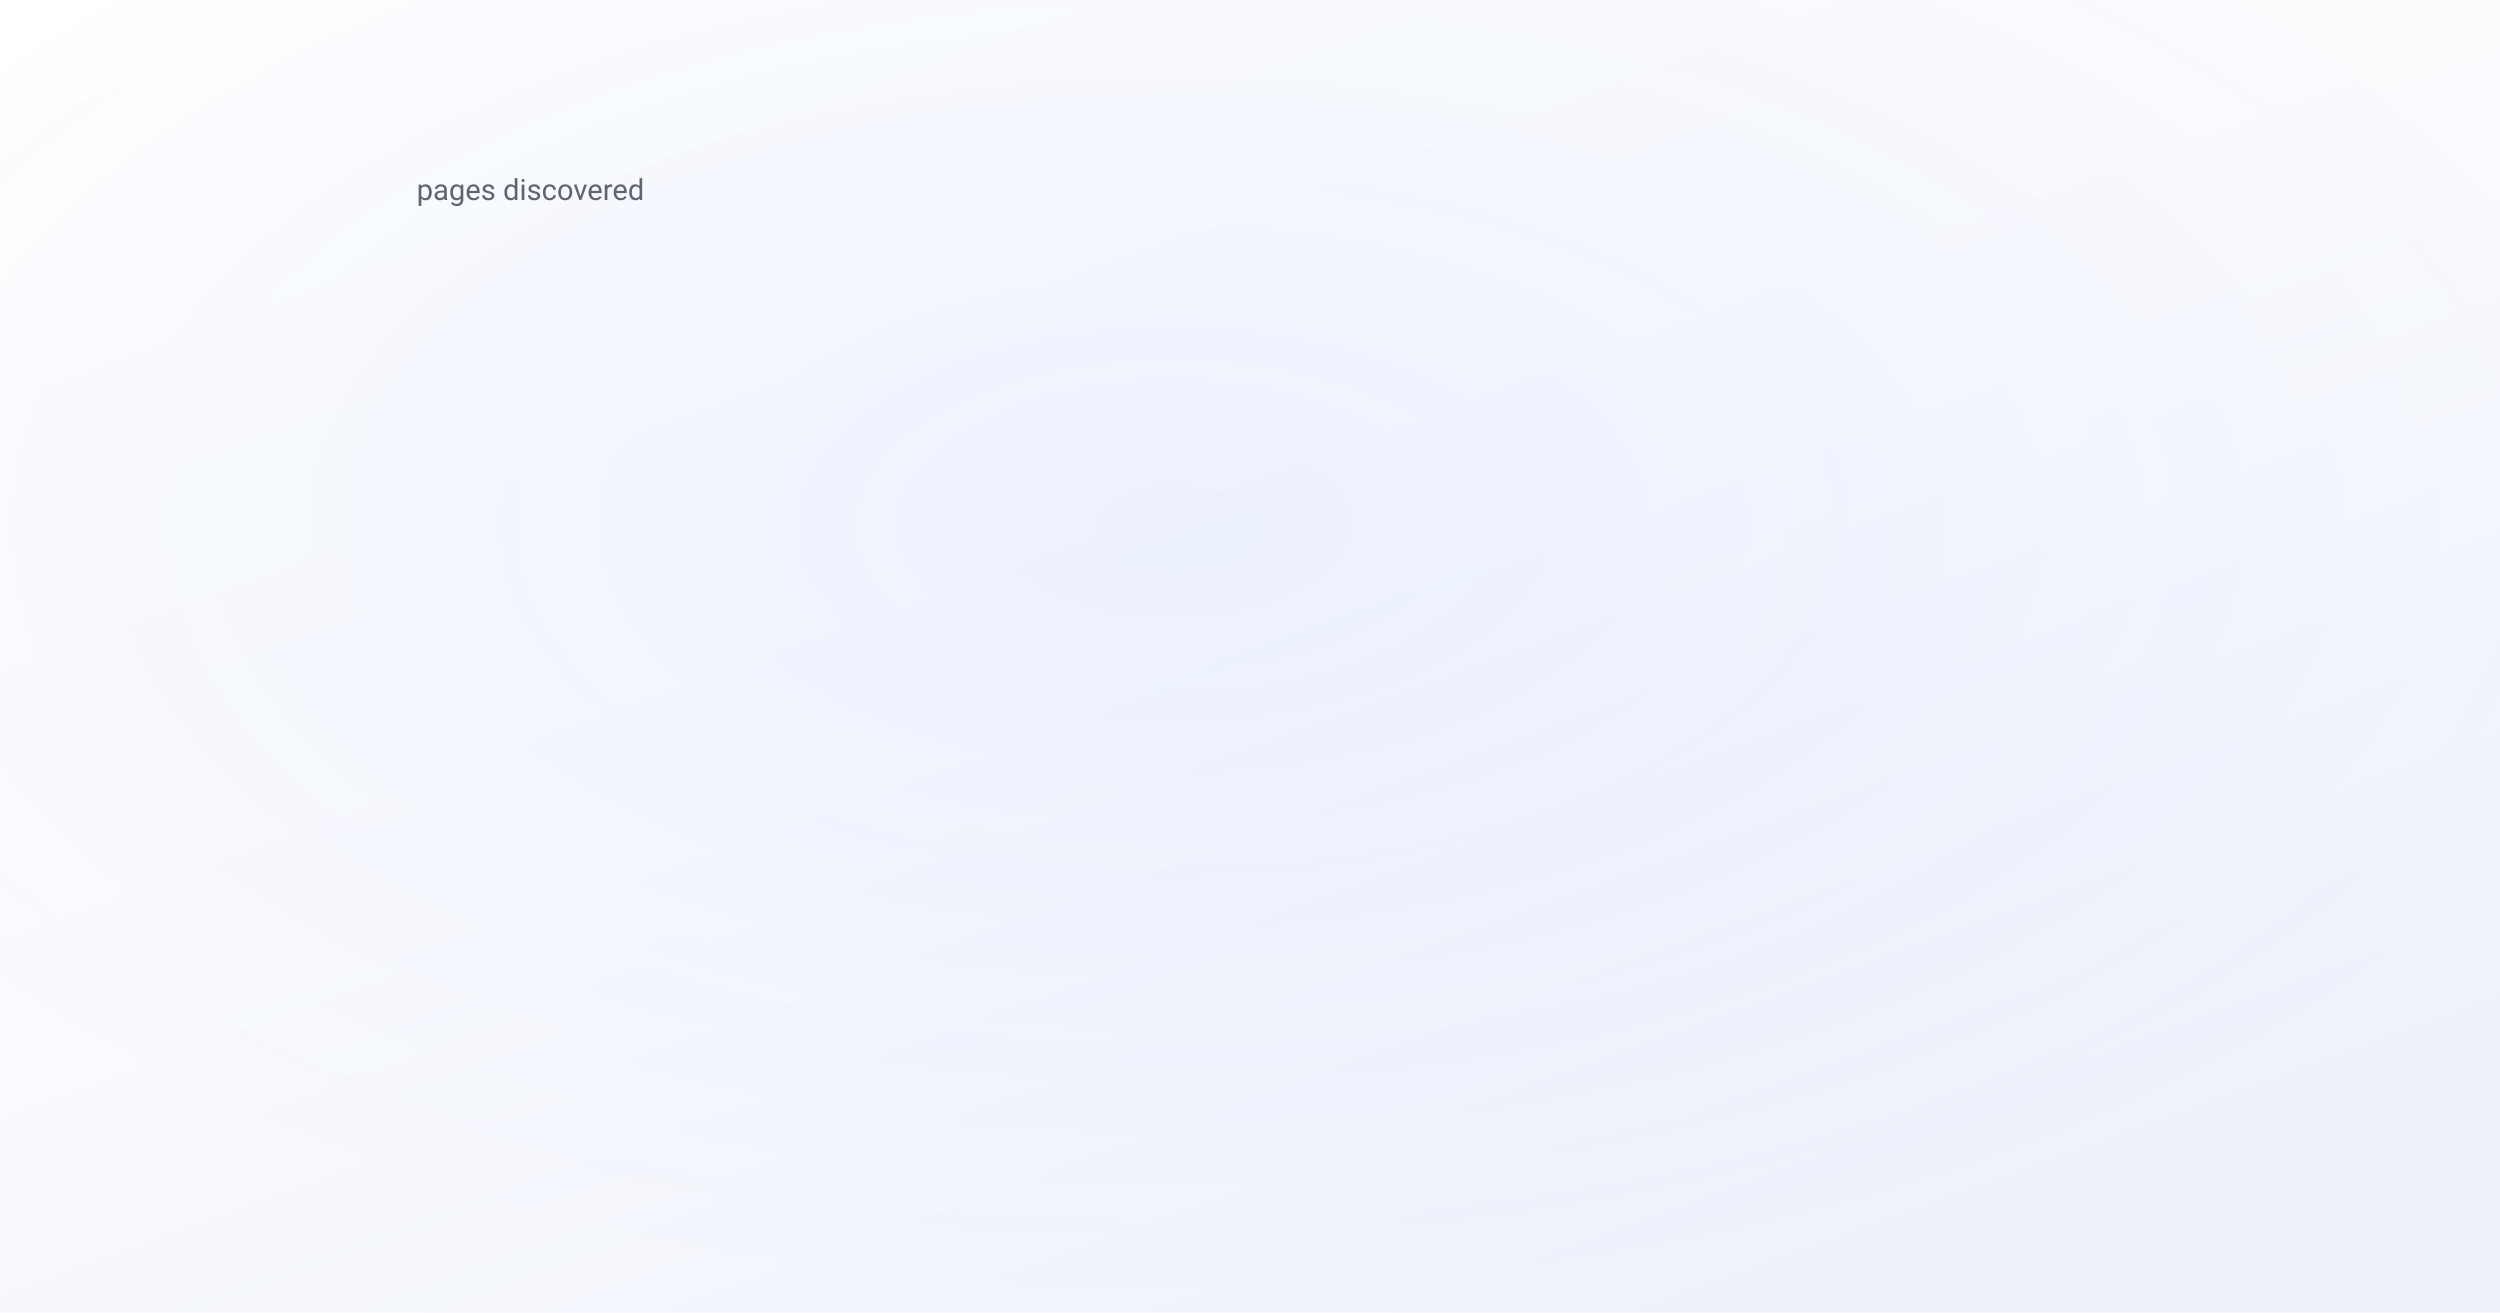
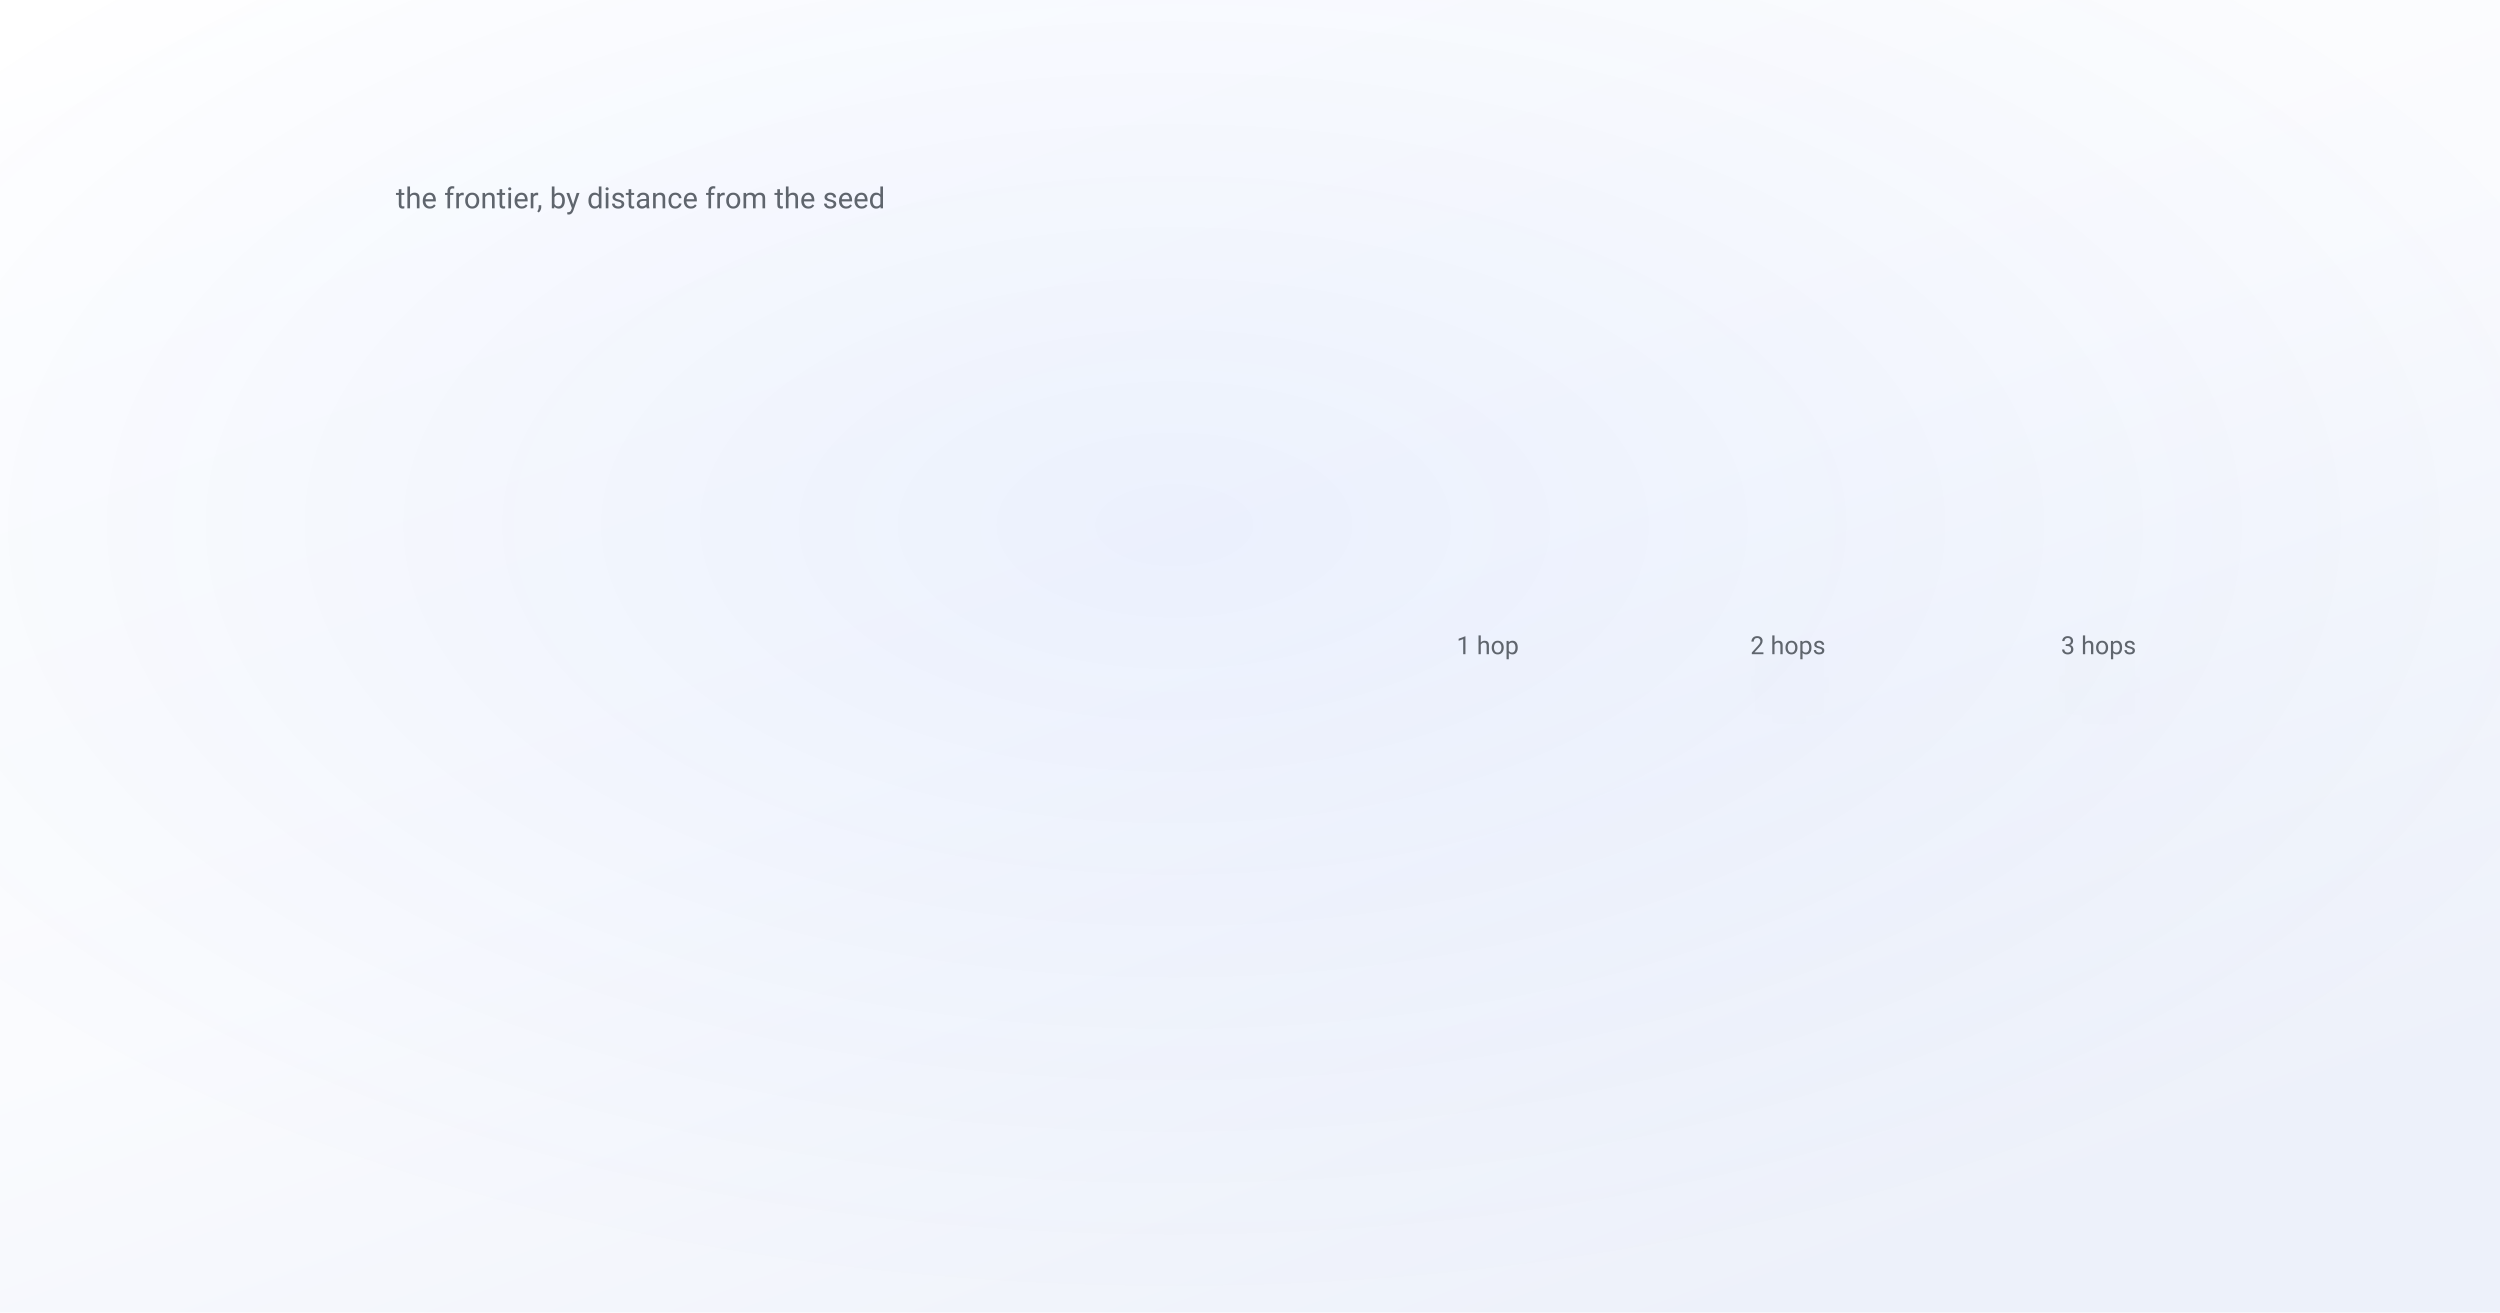
<svg xmlns="http://www.w3.org/2000/svg" viewBox="0 0 1200 630" font-family="-apple-system, BlinkMacSystemFont, 'Segoe UI', 'DM Sans', Roboto, sans-serif">
  <defs>
    <linearGradient id="bg" x1="0" y1="0" x2="0.7" y2="1">
      <stop offset="0" stop-color="#ffffff" />
      <stop offset="0.55" stop-color="#fafbfe" />
      <stop offset="1" stop-color="#edf1fa" />
    </linearGradient>
    <radialGradient id="glow" cx="0.47" cy="0.4" r="0.6">
      <stop offset="0" stop-color="#004aef" stop-opacity="0.06" />
      <stop offset="1" stop-color="#004aef" stop-opacity="0" />
    </radialGradient>
    <filter id="lift" x="-25%" y="-25%" width="150%" height="160%">
      <feDropShadow dx="0" dy="18" stdDeviation="24" flood-color="#0b1a3a" flood-opacity="0.11" />
    </filter>
  </defs>
  <style>
    /* 14s loop. Each class is a different kind of arrival, because the figures
       are about different kinds of event: text is typed, a result appears, a
-        panel expands and pushes what is under it away, a curve is drawn.
+        panel expands and pushes what is under it away, a curve is drawn. A fade
+        only says "this exists".
+ 
       `transform-box: fill-box` is what makes transform-origin mean the shape's
-        own box rather than the whole canvas.
+        own box rather than the whole canvas. Without it a scaleX on a text line
+        grows from the middle of the page.

-        Every animation rests on the finished figure, and reduced motion paints
-        that frame directly. The og:image renderer runs with reduced motion
-        forced, so the still it captures is always the completed drawing. */
+        Every class rests on the finished figure, and reduced motion paints that
+        frame directly. The og:image renderer forces reduced motion, so the still
+        it captures is always the completed drawing. Check this after any change
+        to the keyframes: a scaleY(0) that fails to reset removes the shape from
+        every social card, and nobody notices until someone shares the post. */
    .c, .type, .pop, .rise, .expandy { transform-box: fill-box; }

    .c { opacity: 0; animation: fade 14s ease-in-out infinite; }
    @keyframes fade { 0% { opacity: 0 } 20%, 88% { opacity: var(--o, 1) } 100% { opacity: 0 } }

-     /* a caret running left to right */
    .type { opacity: 0; transform-origin: left center;
             animation: type 14s cubic-bezier(0.25, 0.9, 0.3, 1) infinite; }
    @keyframes type { 0% { opacity: 0; transform: scaleX(0) }
                      6% { opacity: var(--o, 1); transform: scaleX(0) }
                      22%, 88% { opacity: var(--o, 1); transform: scaleX(1) }
                      100% { opacity: 0; transform: scaleX(1) } }

-     /* lands with a little overshoot, the way a result appears */
    .pop { opacity: 0; transform-origin: center;
            animation: pop 14s cubic-bezier(0.34, 1.56, 0.64, 1) infinite; }
    @keyframes pop { 0% { opacity: 0; transform: scale(0.6) }
                     18%, 88% { opacity: var(--o, 1); transform: scale(1) }
                     100% { opacity: 0; transform: scale(0.6) } }

    .rise { opacity: 0; animation: rise 14s cubic-bezier(0.2, 0.9, 0.3, 1) infinite; }
    @keyframes rise { 0% { opacity: 0; transform: translateY(22px) }
                      20%, 88% { opacity: var(--o, 1); transform: translateY(0) }
                      100% { opacity: 0; transform: translateY(22px) } }

-     /* a panel opening downward, which is what pushes the links off the frame */
    .expandy { opacity: 0; transform-origin: top center;
                animation: expandy 14s cubic-bezier(0.2, 0.9, 0.25, 1) infinite; }
    @keyframes expandy { 0% { opacity: 0; transform: scaleY(0) }
                         6% { opacity: var(--o, 1); transform: scaleY(0) }
                         24%, 88% { opacity: var(--o, 1); transform: scaleY(1) }
                         100% { opacity: 0; transform: scaleY(0) } }

    .draw { stroke-dasharray: var(--len, 2000); stroke-dashoffset: var(--len, 2000);
             animation: draw 14s ease-in-out infinite; }
    @keyframes draw { 0% { stroke-dashoffset: var(--len, 2000) }
                      26%, 88% { stroke-dashoffset: 0 }
                      100% { stroke-dashoffset: var(--len, 2000) } }

    .mark { opacity: 0; animation: mark 14s ease infinite; }
    @keyframes mark { 0%, 40% { opacity: 0 } 52%, 86% { opacity: 1 } 96%, 100% { opacity: 0 } }

    @media (prefers-reduced-motion: reduce) {
      .c, .type, .pop, .rise, .expandy { opacity: var(--o, 1); transform: none; animation: none }
      .draw { stroke-dashoffset: 0; animation: none }
      .mark { opacity: 1; animation: none }
    }
  </style>
  <rect width="1200" height="630" fill="url(#bg)" />
  <rect width="1200" height="630" fill="url(#glow)" />
+   <defs>
+     <linearGradient id="gblue" x1="0" y1="0" x2="0.55" y2="1">
+       <stop offset="0" stop-color="#3d76ff" />
+       <stop offset="1" stop-color="#004aef" />
+     </linearGradient>
+     <linearGradient id="ggreen" x1="0" y1="0" x2="0.5" y2="1">
+       <stop offset="0" stop-color="#6df7cd" />
+       <stop offset="1" stop-color="#07ef9c" />
+     </linearGradient>
+     <linearGradient id="gcard" x1="0.1" y1="0" x2="0.3" y2="1">
+       <stop offset="0" stop-color="#ffffff" stop-opacity="0.96" />
+       <stop offset="1" stop-color="#ffffff" stop-opacity="0.74" />
+     </linearGradient>
+     <linearGradient id="gchip" x1="0" y1="0" x2="0" y2="1">
+       <stop offset="0" stop-color="#f4f7ff" />
+       <stop offset="1" stop-color="#e6ecfa" />
+     </linearGradient>
+   </defs>
  <g filter="url(#lift)">
-     <circle class="pop" cx="516.0" cy="318.0" r="9.5" fill="#004aef" style="--o:0.90;animation-delay:0.00s" />
-     <circle class="pop" cx="569.5" cy="346.0" r="8.2" fill="#004aef" style="--o:0.75;animation-delay:0.50s" />
-     <line class="c" x1="513.6" y1="316.7" x2="569.5" y2="346.0" stroke="#004aef" stroke-width="1" style="--o:0.2;animation-delay:0.50s" />
-     <circle class="pop" cx="503.8" cy="360.6" r="8.2" fill="#004aef" style="--o:0.75;animation-delay:0.52s" />
-     <line class="c" x1="516.6" y1="316.0" x2="503.8" y2="360.6" stroke="#004aef" stroke-width="1" style="--o:0.2;animation-delay:0.50s" />
-     <circle class="pop" cx="450.0" cy="332.8" r="8.2" fill="#004aef" style="--o:0.75;animation-delay:0.54s" />
-     <line class="c" x1="519.0" y1="317.3" x2="450.0" y2="332.8" stroke="#004aef" stroke-width="1" style="--o:0.2;animation-delay:0.50s" />
-     <circle class="pop" cx="461.8" cy="289.7" r="8.2" fill="#004aef" style="--o:0.75;animation-delay:0.56s" />
-     <line class="c" x1="518.4" y1="319.3" x2="461.8" y2="289.7" stroke="#004aef" stroke-width="1" style="--o:0.2;animation-delay:0.50s" />
-     <circle class="pop" cx="528.5" cy="274.5" r="8.2" fill="#004aef" style="--o:0.75;animation-delay:0.58s" />
-     <line class="c" x1="515.4" y1="320.0" x2="528.5" y2="274.5" stroke="#004aef" stroke-width="1" style="--o:0.2;animation-delay:0.50s" />
-     <circle class="pop" cx="582.4" cy="303.1" r="8.2" fill="#004aef" style="--o:0.75;animation-delay:0.60s" />
-     <line class="c" x1="513.0" y1="318.7" x2="582.4" y2="303.1" stroke="#004aef" stroke-width="1" style="--o:0.2;animation-delay:0.50s" />
-     <circle class="pop" cx="540.5" cy="406.3" r="6.8" fill="#004aef" style="--o:0.60;animation-delay:1.00s" />
-     <line class="c" x1="528.4" y1="362.6" x2="540.5" y2="406.3" stroke="#004aef" stroke-width="1" style="--o:0.2;animation-delay:1.00s" />
-     <circle class="pop" cx="471.6" cy="403.3" r="6.8" fill="#004aef" style="--o:0.60;animation-delay:1.02s" />
-     <line class="c" x1="493.6" y1="361.1" x2="471.6" y2="403.3" stroke="#004aef" stroke-width="1" style="--o:0.2;animation-delay:1.00s" />
-     <circle class="pop" cx="412.3" cy="381.1" r="6.8" fill="#004aef" style="--o:0.60;animation-delay:1.04s" />
-     <line class="c" x1="463.8" y1="349.8" x2="412.3" y2="381.1" stroke="#004aef" stroke-width="1" style="--o:0.2;animation-delay:1.00s" />
-     <circle class="pop" cx="375.8" cy="344.1" r="6.8" fill="#004aef" style="--o:0.60;animation-delay:1.06s" />
-     <line class="c" x1="445.7" y1="331.1" x2="375.8" y2="344.1" stroke="#004aef" stroke-width="1" style="--o:0.2;animation-delay:1.00s" />
-     <circle class="pop" cx="370.9" cy="300.5" r="6.8" fill="#004aef" style="--o:0.60;animation-delay:1.08s" />
-     <line class="c" x1="443.6" y1="309.3" x2="370.9" y2="300.5" stroke="#004aef" stroke-width="1" style="--o:0.2;animation-delay:1.00s" />
-     <circle class="pop" cx="399.6" cy="260.1" r="6.8" fill="#004aef" style="--o:0.60;animation-delay:1.10s" />
-     <line class="c" x1="458.2" y1="289.3" x2="399.6" y2="260.1" stroke="#004aef" stroke-width="1" style="--o:0.2;animation-delay:1.00s" />
-     <circle class="pop" cx="455.9" cy="232.6" r="6.8" fill="#004aef" style="--o:0.60;animation-delay:1.12s" />
-     <line class="c" x1="486.2" y1="275.7" x2="455.9" y2="232.6" stroke="#004aef" stroke-width="1" style="--o:0.2;animation-delay:1.00s" />
-     <circle class="pop" cx="526.6" cy="224.9" r="6.8" fill="#004aef" style="--o:0.60;animation-delay:1.14s" />
-     <line class="c" x1="521.3" y1="271.9" x2="526.6" y2="224.9" stroke="#004aef" stroke-width="1" style="--o:0.2;animation-delay:1.00s" />
-     <circle class="pop" cx="594.8" cy="238.9" r="6.8" fill="#004aef" style="--o:0.60;animation-delay:1.16s" />
-     <line class="c" x1="555.1" y1="278.8" x2="594.8" y2="238.9" stroke="#004aef" stroke-width="1" style="--o:0.2;animation-delay:1.00s" />
-     <circle class="pop" cx="644.1" cy="271.0" r="6.8" fill="#004aef" style="--o:0.60;animation-delay:1.18s" />
-     <line class="c" x1="579.7" y1="294.6" x2="644.1" y2="271.0" stroke="#004aef" stroke-width="1" style="--o:0.2;animation-delay:1.00s" />
-     <circle class="pop" cx="663.2" cy="313.4" r="6.8" fill="#004aef" style="--o:0.60;animation-delay:1.20s" />
-     <line class="c" x1="589.5" y1="315.7" x2="663.2" y2="313.4" stroke="#004aef" stroke-width="1" style="--o:0.2;animation-delay:1.00s" />
-     <circle class="pop" cx="648.4" cy="356.1" r="6.8" fill="#004aef" style="--o:0.60;animation-delay:1.22s" />
-     <line class="c" x1="582.5" y1="337.1" x2="648.4" y2="356.1" stroke="#004aef" stroke-width="1" style="--o:0.2;animation-delay:1.00s" />
-     <circle class="pop" cx="604.1" cy="389.4" r="6.8" fill="#004aef" style="--o:0.60;animation-delay:1.24s" />
-     <line class="c" x1="560.4" y1="354.0" x2="604.1" y2="389.4" stroke="#004aef" stroke-width="1" style="--o:0.2;animation-delay:1.00s" />
-     <circle class="pop" cx="405.9" cy="434.9" r="5.4" fill="#004aef" style="--o:0.45;animation-delay:1.50s" />
-     <line class="c" x1="441.4" y1="397.2" x2="405.9" y2="434.9" stroke="#004aef" stroke-width="1" style="--o:0.2;animation-delay:1.50s" />
-     <circle class="pop" cx="356.4" cy="411.4" r="5.4" fill="#004aef" style="--o:0.45;animation-delay:1.52s" />
-     <line class="c" x1="408.1" y1="381.2" x2="356.4" y2="411.4" stroke="#004aef" stroke-width="1" style="--o:0.2;animation-delay:1.50s" />
-     <circle class="pop" cx="319.1" cy="380.2" r="5.4" fill="#004aef" style="--o:0.45;animation-delay:1.54s" />
-     <line class="c" x1="383.2" y1="359.9" x2="319.1" y2="380.2" stroke="#004aef" stroke-width="1" style="--o:0.2;animation-delay:1.50s" />
-     <circle class="pop" cx="297.1" cy="343.4" r="5.4" fill="#004aef" style="--o:0.45;animation-delay:1.56s" />
-     <line class="c" x1="368.7" y1="335.1" x2="297.1" y2="343.4" stroke="#004aef" stroke-width="1" style="--o:0.2;animation-delay:1.50s" />
-     <circle class="pop" cx="292.4" cy="304.0" r="5.4" fill="#004aef" style="--o:0.45;animation-delay:1.58s" />
-     <line class="c" x1="366.0" y1="308.6" x2="292.4" y2="304.0" stroke="#004aef" stroke-width="1" style="--o:0.2;animation-delay:1.50s" />
-     <circle class="pop" cx="306.0" cy="265.0" r="5.4" fill="#004aef" style="--o:0.45;animation-delay:1.60s" />
-     <line class="c" x1="375.6" y1="282.5" x2="306.0" y2="265.0" stroke="#004aef" stroke-width="1" style="--o:0.2;animation-delay:1.50s" />
-     <circle class="pop" cx="337.2" cy="229.7" r="5.4" fill="#004aef" style="--o:0.45;animation-delay:1.62s" />
-     <line class="c" x1="396.7" y1="259.1" x2="337.2" y2="229.7" stroke="#004aef" stroke-width="1" style="--o:0.2;animation-delay:1.50s" />
-     <circle class="pop" cx="383.7" cy="201.3" r="5.4" fill="#004aef" style="--o:0.45;animation-delay:1.64s" />
-     <line class="c" x1="427.9" y1="240.3" x2="383.7" y2="201.3" stroke="#004aef" stroke-width="1" style="--o:0.2;animation-delay:1.50s" />
-     <circle class="pop" cx="441.7" cy="182.3" r="5.4" fill="#004aef" style="--o:0.45;animation-delay:1.66s" />
-     <line class="c" x1="466.6" y1="227.8" x2="441.7" y2="182.3" stroke="#004aef" stroke-width="1" style="--o:0.2;animation-delay:1.50s" />
-     <circle class="pop" cx="506.3" cy="174.5" r="5.4" fill="#004aef" style="--o:0.45;animation-delay:1.68s" />
-     <line class="c" x1="509.6" y1="222.7" x2="506.3" y2="174.5" stroke="#004aef" stroke-width="1" style="--o:0.2;animation-delay:1.50s" />
-     <circle class="pop" cx="571.7" cy="178.8" r="5.4" fill="#004aef" style="--o:0.45;animation-delay:1.70s" />
-     <line class="c" x1="553.0" y1="225.5" x2="571.7" y2="178.8" stroke="#004aef" stroke-width="1" style="--o:0.2;animation-delay:1.50s" />
-     <circle class="pop" cx="632.2" cy="194.6" r="5.4" fill="#004aef" style="--o:0.45;animation-delay:1.72s" />
-     <line class="c" x1="593.3" y1="235.9" x2="632.2" y2="194.6" stroke="#004aef" stroke-width="1" style="--o:0.2;animation-delay:1.50s" />
-     <circle class="pop" cx="682.6" cy="220.5" r="5.4" fill="#004aef" style="--o:0.45;animation-delay:1.74s" />
-     <line class="c" x1="627.0" y1="253.0" x2="682.6" y2="220.5" stroke="#004aef" stroke-width="1" style="--o:0.2;animation-delay:1.50s" />
-     <circle class="pop" cx="718.5" cy="254.0" r="5.4" fill="#004aef" style="--o:0.45;animation-delay:1.76s" />
-     <line class="c" x1="651.4" y1="275.3" x2="718.5" y2="254.0" stroke="#004aef" stroke-width="1" style="--o:0.2;animation-delay:1.50s" />
-     <circle class="pop" cx="737.5" cy="292.3" r="5.4" fill="#004aef" style="--o:0.45;animation-delay:1.78s" />
-     <line class="c" x1="664.4" y1="300.8" x2="737.5" y2="292.3" stroke="#004aef" stroke-width="1" style="--o:0.2;animation-delay:1.50s" />
-     <circle class="pop" cx="738.2" cy="332.0" r="5.4" fill="#004aef" style="--o:0.45;animation-delay:1.80s" />
-     <line class="c" x1="665.3" y1="327.4" x2="738.2" y2="332.0" stroke="#004aef" stroke-width="1" style="--o:0.2;animation-delay:1.50s" />
-     <circle class="pop" cx="721.1" cy="369.8" r="5.4" fill="#004aef" style="--o:0.45;animation-delay:1.82s" />
-     <line class="c" x1="654.2" y1="352.9" x2="721.1" y2="369.8" stroke="#004aef" stroke-width="1" style="--o:0.2;animation-delay:1.50s" />
-     <circle class="pop" cx="687.9" cy="402.9" r="5.4" fill="#004aef" style="--o:0.45;animation-delay:1.84s" />
-     <line class="c" x1="632.2" y1="375.4" x2="687.9" y2="402.9" stroke="#004aef" stroke-width="1" style="--o:0.2;animation-delay:1.50s" />
-     <circle class="pop" cx="641.7" cy="428.9" r="5.4" fill="#004aef" style="--o:0.45;animation-delay:1.86s" />
-     <line class="c" x1="601.1" y1="393.1" x2="641.7" y2="428.9" stroke="#004aef" stroke-width="1" style="--o:0.2;animation-delay:1.50s" />
-     <circle class="pop" cx="586.0" cy="445.9" r="5.4" fill="#004aef" style="--o:0.45;animation-delay:1.88s" />
-     <line class="c" x1="563.5" y1="404.7" x2="586.0" y2="445.9" stroke="#004aef" stroke-width="1" style="--o:0.2;animation-delay:1.50s" />
-     <circle class="pop" cx="525.1" cy="452.8" r="5.4" fill="#004aef" style="--o:0.45;animation-delay:1.90s" />
-     <line class="c" x1="522.2" y1="409.4" x2="525.1" y2="452.8" stroke="#004aef" stroke-width="1" style="--o:0.2;animation-delay:1.50s" />
-     <circle class="pop" cx="463.6" cy="449.0" r="5.4" fill="#004aef" style="--o:0.45;animation-delay:1.92s" />
-     <line class="c" x1="480.4" y1="406.8" x2="463.6" y2="449.0" stroke="#004aef" stroke-width="1" style="--o:0.2;animation-delay:1.50s" />
-     <circle class="pop" cx="236.5" cy="379.7" r="4.1" fill="#004aef" style="--o:0.30;animation-delay:2.00s" />
-     <line class="c" x1="304.2" y1="364.8" x2="236.5" y2="379.7" stroke="#004aef" stroke-width="1" style="--o:0.2;animation-delay:2.00s" />
-     <circle class="pop" cx="219.5" cy="342.5" r="4.1" fill="#004aef" style="--o:0.30;animation-delay:2.02s" />
-     <line class="c" x1="291.7" y1="336.5" x2="219.5" y2="342.5" stroke="#004aef" stroke-width="1" style="--o:0.2;animation-delay:2.00s" />
-     <circle class="pop" cx="215.1" cy="303.5" r="4.1" fill="#004aef" style="--o:0.30;animation-delay:2.04s" />
-     <line class="c" x1="288.9" y1="307.1" x2="215.1" y2="303.5" stroke="#004aef" stroke-width="1" style="--o:0.2;animation-delay:2.00s" />
-     <circle class="pop" cx="224.0" cy="264.5" r="4.1" fill="#004aef" style="--o:0.30;animation-delay:2.06s" />
-     <line class="c" x1="296.1" y1="277.7" x2="224.0" y2="264.5" stroke="#004aef" stroke-width="1" style="--o:0.2;animation-delay:2.00s" />
-     <circle class="pop" cx="246.1" cy="227.3" r="4.1" fill="#004aef" style="--o:0.30;animation-delay:2.08s" />
-     <line class="c" x1="313.1" y1="249.8" x2="246.1" y2="227.3" stroke="#004aef" stroke-width="1" style="--o:0.2;animation-delay:2.00s" />
-     <circle class="pop" cx="280.6" cy="193.5" r="4.1" fill="#004aef" style="--o:0.30;animation-delay:2.10s" />
-     <line class="c" x1="339.4" y1="224.6" x2="280.6" y2="193.5" stroke="#004aef" stroke-width="1" style="--o:0.2;animation-delay:2.00s" />
-     <circle class="pop" cx="326.3" cy="164.8" r="4.1" fill="#004aef" style="--o:0.30;animation-delay:2.12s" />
-     <line class="c" x1="373.9" y1="203.3" x2="326.3" y2="164.8" stroke="#004aef" stroke-width="1" style="--o:0.2;animation-delay:2.00s" />
-     <circle class="pop" cx="381.0" cy="142.9" r="4.1" fill="#004aef" style="--o:0.30;animation-delay:2.14s" />
-     <line class="c" x1="415.0" y1="187.0" x2="381.0" y2="142.9" stroke="#004aef" stroke-width="1" style="--o:0.2;animation-delay:2.00s" />
-     <circle class="pop" cx="442.4" cy="128.7" r="4.1" fill="#004aef" style="--o:0.30;animation-delay:2.16s" />
-     <line class="c" x1="461.0" y1="176.5" x2="442.4" y2="128.7" stroke="#004aef" stroke-width="1" style="--o:0.2;animation-delay:2.00s" />
-     <circle class="pop" cx="507.4" cy="123.1" r="4.1" fill="#004aef" style="--o:0.30;animation-delay:2.18s" />
-     <line class="c" x1="509.6" y1="172.3" x2="507.4" y2="123.1" stroke="#004aef" stroke-width="1" style="--o:0.2;animation-delay:2.00s" />
-     <circle class="pop" cx="572.8" cy="126.4" r="4.1" fill="#004aef" style="--o:0.30;animation-delay:2.20s" />
-     <line class="c" x1="558.4" y1="174.8" x2="572.8" y2="126.4" stroke="#004aef" stroke-width="1" style="--o:0.2;animation-delay:2.00s" />
-     <circle class="pop" cx="635.4" cy="138.4" r="4.1" fill="#004aef" style="--o:0.30;animation-delay:2.22s" />
-     <line class="c" x1="605.3" y1="183.6" x2="635.4" y2="138.4" stroke="#004aef" stroke-width="1" style="--o:0.2;animation-delay:2.00s" />
-     <circle class="pop" cx="692.2" cy="158.4" r="4.1" fill="#004aef" style="--o:0.30;animation-delay:2.24s" />
-     <line class="c" x1="647.9" y1="198.5" x2="692.2" y2="158.4" stroke="#004aef" stroke-width="1" style="--o:0.2;animation-delay:2.00s" />
-     <circle class="pop" cx="740.4" cy="185.4" r="4.1" fill="#004aef" style="--o:0.30;animation-delay:2.26s" />
-     <line class="c" x1="684.3" y1="218.6" x2="740.4" y2="185.4" stroke="#004aef" stroke-width="1" style="--o:0.2;animation-delay:2.00s" />
-     <circle class="pop" cx="778.0" cy="218.0" r="4.1" fill="#004aef" style="--o:0.30;animation-delay:2.28s" />
-     <line class="c" x1="712.8" y1="242.9" x2="778.0" y2="218.0" stroke="#004aef" stroke-width="1" style="--o:0.2;animation-delay:2.00s" />
-     <circle class="pop" cx="803.5" cy="254.5" r="4.1" fill="#004aef" style="--o:0.30;animation-delay:2.30s" />
-     <line class="c" x1="732.4" y1="270.2" x2="803.5" y2="254.5" stroke="#004aef" stroke-width="1" style="--o:0.2;animation-delay:2.00s" />
-     <circle class="pop" cx="815.8" cy="293.2" r="4.1" fill="#004aef" style="--o:0.30;animation-delay:2.32s" />
-     <line class="c" x1="742.2" y1="299.3" x2="815.8" y2="293.2" stroke="#004aef" stroke-width="1" style="--o:0.2;animation-delay:2.00s" />
-     <circle class="pop" cx="814.9" cy="332.4" r="4.1" fill="#004aef" style="--o:0.30;animation-delay:2.34s" />
-     <line class="c" x1="742.0" y1="328.9" x2="814.9" y2="332.4" stroke="#004aef" stroke-width="1" style="--o:0.2;animation-delay:2.00s" />
-     <circle class="pop" cx="801.1" cy="370.2" r="4.1" fill="#004aef" style="--o:0.30;animation-delay:2.36s" />
-     <line class="c" x1="732.0" y1="357.5" x2="801.1" y2="370.2" stroke="#004aef" stroke-width="1" style="--o:0.2;animation-delay:2.00s" />
-     <circle class="pop" cx="775.3" cy="405.2" r="4.1" fill="#004aef" style="--o:0.30;animation-delay:2.38s" />
-     <line class="c" x1="712.8" y1="384.2" x2="775.3" y2="405.2" stroke="#004aef" stroke-width="1" style="--o:0.2;animation-delay:2.00s" />
-     <circle class="pop" cx="738.9" cy="435.9" r="4.1" fill="#004aef" style="--o:0.30;animation-delay:2.40s" />
-     <line class="c" x1="685.5" y1="407.7" x2="738.9" y2="435.9" stroke="#004aef" stroke-width="1" style="--o:0.2;animation-delay:2.00s" />
-     <circle class="pop" cx="693.5" cy="461.3" r="4.1" fill="#004aef" style="--o:0.30;animation-delay:2.42s" />
-     <line class="c" x1="651.1" y1="427.1" x2="693.5" y2="461.3" stroke="#004aef" stroke-width="1" style="--o:0.2;animation-delay:2.00s" />
-     <circle class="pop" cx="641.1" cy="480.3" r="4.1" fill="#004aef" style="--o:0.30;animation-delay:2.44s" />
-     <line class="c" x1="611.3" y1="441.7" x2="641.1" y2="480.3" stroke="#004aef" stroke-width="1" style="--o:0.2;animation-delay:2.00s" />
-     <circle class="pop" cx="583.8" cy="492.5" r="4.1" fill="#004aef" style="--o:0.30;animation-delay:2.46s" />
-     <line class="c" x1="567.7" y1="451.0" x2="583.8" y2="492.5" stroke="#004aef" stroke-width="1" style="--o:0.2;animation-delay:2.00s" />
-     <circle class="pop" cx="523.9" cy="497.2" r="4.1" fill="#004aef" style="--o:0.30;animation-delay:2.48s" />
-     <line class="c" x1="522.0" y1="454.7" x2="523.9" y2="497.2" stroke="#004aef" stroke-width="1" style="--o:0.2;animation-delay:2.00s" />
-     <circle class="pop" cx="463.7" cy="494.4" r="4.1" fill="#004aef" style="--o:0.30;animation-delay:2.50s" />
-     <line class="c" x1="476.1" y1="452.6" x2="463.7" y2="494.4" stroke="#004aef" stroke-width="1" style="--o:0.2;animation-delay:2.00s" />
-     <circle class="pop" cx="405.5" cy="484.2" r="4.1" fill="#004aef" style="--o:0.30;animation-delay:2.52s" />
-     <line class="c" x1="431.8" y1="444.7" x2="405.5" y2="484.2" stroke="#004aef" stroke-width="1" style="--o:0.2;animation-delay:2.00s" />
-     <circle class="pop" cx="351.6" cy="466.9" r="4.1" fill="#004aef" style="--o:0.30;animation-delay:2.54s" />
-     <line class="c" x1="390.8" y1="431.4" x2="351.6" y2="466.9" stroke="#004aef" stroke-width="1" style="--o:0.2;animation-delay:2.00s" />
-     <circle class="pop" cx="304.2" cy="443.1" r="4.1" fill="#004aef" style="--o:0.30;animation-delay:2.56s" />
-     <line class="c" x1="354.9" y1="413.2" x2="304.2" y2="443.1" stroke="#004aef" stroke-width="1" style="--o:0.2;animation-delay:2.00s" />
-     <circle class="pop" cx="265.2" cy="413.7" r="4.1" fill="#004aef" style="--o:0.30;animation-delay:2.58s" />
-     <line class="c" x1="325.6" y1="390.7" x2="265.2" y2="413.7" stroke="#004aef" stroke-width="1" style="--o:0.2;animation-delay:2.00s" />
+     <path class="c" d="M714.1 330.0 L713.6 333.9 L712.5 337.9 L710.7 341.8 L708.3 345.6 L705.3 349.3 L701.6 353.0 L697.4 356.6 L692.5 360.0 L687.1 363.3 L681.2 366.5 L674.8 369.5 L667.9 372.3 L660.6 374.9 L652.8 377.4 L644.6 379.7 L636.1 381.7 L627.3 383.5 L618.2 385.1 L608.9 386.5 L599.4 387.6 L589.7 388.5 L579.8 389.1 L569.9 389.5 L560.0 389.6 L550.1 389.5 L540.2 389.1 L530.3 388.5 L520.6 387.6 L511.1 386.5 L501.8 385.1 L492.7 383.5 L483.9 381.7 L475.4 379.7 L467.2 377.4 L459.4 374.9 L452.1 372.3 L445.2 369.5 L438.8 366.5 L432.9 363.3 L427.5 360.0 L422.6 356.6 L418.4 353.0 L414.7 349.3 L411.7 345.6 L409.3 341.8 L407.5 337.9 L406.4 333.9 L405.9 330.0 L406.1 326.0 L407.0 322.1 L408.5 318.2 L410.7 314.3 L413.5 310.5 L416.9 306.8 L421.0 303.1 L425.7 299.6 L430.9 296.2 L436.7 292.9 L443.1 289.8 L450.0 286.9 L457.4 284.1 L465.2 281.6 L473.4 279.2 L482.0 277.1 L491.0 275.2 L500.3 273.5 L509.8 272.1 L519.6 270.9 L529.5 270.0 L539.6 269.3 L549.8 268.9 L560.0 268.8 L570.2 268.9 L580.4 269.3 L590.5 270.0 L600.4 270.9 L610.2 272.1 L619.7 273.5 L629.0 275.2 L638.0 277.1 L646.6 279.2 L654.8 281.6 L662.6 284.1 L670.0 286.9 L676.9 289.8 L683.3 292.9 L689.1 296.2 L694.3 299.6 L699.0 303.1 L703.1 306.8 L706.5 310.5 L709.3 314.3 L711.5 318.2 L713.0 322.1 L713.9 326.0 L714.1 330.0" fill="none" stroke="#dfe4ec" stroke-width="1.2" style="--o:0.9;animation-delay:0.15s" />
+     <path class="pop" d="M705.1 325.0 Q705.3 321.0 709.3 321.0 L719.5 321.0 Q723.5 321.0 723.4 325.0 L723.0 334.9 Q722.8 338.9 718.8 338.9 L708.7 338.9 Q704.7 338.9 704.8 334.9 Z" fill="url(#gblue)" style="--o:0.55;animation-delay:0.30s" />
+     <path class="pop" d="M627.2 376.9 Q627.3 372.9 631.3 372.9 L641.3 372.9 Q645.3 372.9 645.2 376.9 L645.0 386.4 Q645.0 390.4 641.0 390.4 L631.0 390.4 Q627.0 390.4 627.1 386.4 Z" fill="url(#gblue)" style="--o:0.55;animation-delay:0.31s" />
+     <path class="pop" d="M474.8 376.9 Q474.7 372.9 478.7 372.9 L488.7 372.9 Q492.7 372.9 492.8 376.9 L492.9 386.4 Q493.0 390.4 489.0 390.4 L479.0 390.4 Q475.0 390.4 475.0 386.4 Z" fill="url(#gblue)" style="--o:0.55;animation-delay:0.33s" />
+     <path class="pop" d="M396.6 325.0 Q396.5 321.0 400.5 321.0 L410.7 321.0 Q414.7 321.0 414.9 325.0 L415.2 334.9 Q415.3 338.9 411.3 338.9 L401.2 338.9 Q397.2 338.9 397.0 334.9 Z" fill="url(#gblue)" style="--o:0.55;animation-delay:0.34s" />
+     <path class="pop" d="M472.7 271.9 Q472.7 267.9 476.7 267.9 L487.1 267.9 Q491.1 267.9 491.2 271.9 L491.3 282.2 Q491.4 286.2 487.4 286.2 L477.0 286.2 Q473.0 286.2 472.9 282.2 Z" fill="url(#gblue)" style="--o:0.55;animation-delay:0.36s" />
+     <path class="pop" d="M628.8 271.9 Q628.9 267.9 632.9 267.9 L643.3 267.9 Q647.3 267.9 647.3 271.9 L647.1 282.2 Q647.0 286.2 643.0 286.2 L632.6 286.2 Q628.6 286.2 628.7 282.2 Z" fill="url(#gblue)" style="--o:0.55;animation-delay:0.37s" />
+     <path class="c" d="M858.2 330.0 L857.1 337.6 L854.6 345.2 L851.0 352.7 L846.1 360.1 L840.0 367.3 L832.8 374.3 L824.4 381.1 L814.9 387.7 L804.4 394.0 L792.9 400.0 L780.4 405.8 L767.0 411.1 L752.8 416.2 L737.8 420.8 L722.1 425.1 L705.8 429.0 L688.9 432.4 L671.4 435.4 L653.5 438.0 L635.3 440.1 L616.7 441.8 L597.9 443.0 L579.0 443.7 L560.0 443.9 L541.0 443.7 L522.1 443.0 L503.3 441.8 L484.7 440.1 L466.5 438.0 L448.6 435.4 L431.1 432.4 L414.2 429.0 L397.9 425.1 L382.2 420.8 L367.2 416.2 L353.0 411.1 L339.6 405.8 L327.1 400.0 L315.6 394.0 L305.1 387.7 L295.6 381.1 L287.2 374.3 L280.0 367.3 L273.9 360.1 L269.0 352.7 L265.4 345.2 L262.9 337.6 L261.8 330.0 L261.9 322.3 L263.3 314.7 L266.0 307.1 L270.0 299.5 L275.2 292.1 L281.7 284.8 L289.4 277.7 L298.3 270.8 L308.4 264.1 L319.6 257.7 L331.8 251.6 L345.1 245.8 L359.4 240.3 L374.6 235.3 L390.6 230.6 L407.4 226.4 L424.9 222.6 L443.0 219.3 L461.7 216.5 L480.8 214.1 L500.3 212.3 L520.0 211.0 L540.0 210.2 L560.0 210.0 L580.0 210.2 L600.0 211.0 L619.7 212.3 L639.2 214.1 L658.3 216.5 L677.0 219.3 L695.1 222.6 L712.6 226.4 L729.4 230.6 L745.4 235.3 L760.6 240.3 L774.9 245.8 L788.2 251.6 L800.4 257.7 L811.6 264.1 L821.7 270.8 L830.6 277.7 L838.3 284.8 L844.8 292.1 L850.0 299.5 L854.0 307.1 L856.7 314.7 L858.1 322.3 L858.2 330.0" fill="none" stroke="#dfe4ec" stroke-width="1.2" style="--o:0.9;animation-delay:0.35s" />
+     <path class="pop" d="M827.8 366.0 Q828.0 362.0 832.0 362.0 L842.1 362.0 Q846.1 362.0 845.9 366.0 L845.2 375.6 Q845.0 379.6 841.0 379.6 L831.0 379.6 Q827.0 379.6 827.2 375.6 Z" fill="url(#gblue)" style="--o:0.38;animation-delay:0.48s" />
+     <path class="pop" d="M736.7 413.9 Q736.8 409.9 740.8 409.9 L750.7 409.9 Q754.7 409.9 754.5 413.9 L754.1 423.2 Q753.9 427.2 749.9 427.2 L740.1 427.2 Q736.1 427.2 736.3 423.2 Z" fill="url(#gblue)" style="--o:0.38;animation-delay:0.49s" />
+     <path class="pop" d="M598.5 437.9 Q598.5 433.9 602.5 433.9 L612.3 433.9 Q616.3 433.9 616.3 437.9 L616.2 446.9 Q616.1 450.9 612.1 450.9 L602.4 450.9 Q598.4 450.9 598.4 446.9 Z" fill="url(#gblue)" style="--o:0.38;animation-delay:0.51s" />
+     <path class="pop" d="M448.5 432.2 Q448.4 428.2 452.4 428.2 L462.2 428.2 Q466.2 428.2 466.3 432.2 L466.5 441.3 Q466.5 445.3 462.5 445.3 L452.8 445.3 Q448.8 445.3 448.7 441.3 Z" fill="url(#gblue)" style="--o:0.38;animation-delay:0.52s" />
+     <path class="pop" d="M324.1 398.2 Q323.8 394.3 327.8 394.3 L337.8 394.3 Q341.8 394.3 342.0 398.2 L342.4 407.6 Q342.6 411.6 338.6 411.6 L328.8 411.6 Q324.8 411.6 324.6 407.6 Z" fill="url(#gblue)" style="--o:0.38;animation-delay:0.54s" />
+     <path class="pop" d="M257.6 344.0 Q257.4 340.1 261.4 340.1 L271.5 340.1 Q275.5 340.1 275.8 344.0 L276.4 353.8 Q276.7 357.8 272.7 357.8 L262.6 357.8 Q258.6 357.8 258.3 353.8 Z" fill="url(#gblue)" style="--o:0.38;animation-delay:0.55s" />
+     <path class="pop" d="M268.8 283.3 Q268.5 279.3 272.5 279.3 L282.9 279.3 Q286.9 279.3 287.2 283.3 L287.8 293.6 Q288.0 297.5 284.0 297.5 L273.7 297.5 Q269.7 297.5 269.5 293.6 Z" fill="url(#gblue)" style="--o:0.38;animation-delay:0.56s" />
+     <path class="pop" d="M357.4 232.4 Q357.2 228.4 361.2 228.4 L371.8 228.4 Q375.8 228.4 376.0 232.4 L376.4 243.1 Q376.6 247.1 372.6 247.1 L362.0 247.1 Q358.0 247.1 357.9 243.1 Z" fill="url(#gblue)" style="--o:0.38;animation-delay:0.58s" />
+     <path class="pop" d="M500.7 206.1 Q500.7 202.1 504.7 202.1 L515.4 202.1 Q519.4 202.1 519.4 206.1 L519.5 217.0 Q519.6 221.0 515.6 221.0 L504.9 221.0 Q500.9 221.0 500.9 217.0 Z" fill="url(#gblue)" style="--o:0.38;animation-delay:0.59s" />
+     <path class="pop" d="M658.5 212.4 Q658.6 208.4 662.6 208.4 L673.3 208.4 Q677.3 208.4 677.2 212.4 L676.9 223.2 Q676.8 227.2 672.8 227.2 L662.2 227.2 Q658.2 227.2 658.3 223.2 Z" fill="url(#gblue)" style="--o:0.38;animation-delay:0.61s" />
+     <path class="pop" d="M785.4 249.3 Q785.6 245.3 789.6 245.3 L800.2 245.3 Q804.2 245.3 804.0 249.3 L803.4 259.8 Q803.2 263.8 799.2 263.8 L788.7 263.8 Q784.7 263.8 784.9 259.8 Z" fill="url(#gblue)" style="--o:0.38;animation-delay:0.62s" />
+     <path class="pop" d="M846.7 305.8 Q846.9 301.8 850.9 301.8 L861.2 301.8 Q865.2 301.8 865.0 305.8 L864.3 315.9 Q864.0 319.9 860.0 319.9 L849.8 319.9 Q845.8 319.9 846.0 315.9 Z" fill="url(#gblue)" style="--o:0.38;animation-delay:0.63s" />
+     <path class="c" d="M1007.3 330.0 L1005.2 341.4 L1001.2 352.8 L995.4 363.9 L987.7 374.9 L978.3 385.7 L967.1 396.1 L954.3 406.2 L939.9 416.0 L923.9 425.3 L906.6 434.2 L887.8 442.7 L867.7 450.6 L846.4 458.0 L824.0 464.9 L800.6 471.2 L776.3 476.8 L751.1 481.9 L725.2 486.3 L698.6 490.1 L671.5 493.2 L644.0 495.6 L616.2 497.3 L588.1 498.3 L560.0 498.7 L531.9 498.3 L503.8 497.3 L476.0 495.6 L448.5 493.2 L421.4 490.1 L394.8 486.3 L368.9 481.9 L343.7 476.8 L319.4 471.2 L296.0 464.9 L273.6 458.0 L252.3 450.6 L232.2 442.7 L213.4 434.2 L196.1 425.3 L180.1 416.0 L165.7 406.2 L152.9 396.1 L141.7 385.7 L132.3 374.9 L124.6 363.9 L118.8 352.8 L114.8 341.4 L112.7 330.0 L112.5 318.5 L114.2 307.0 L117.9 295.5 L123.5 284.2 L131.0 272.9 L140.4 261.9 L151.7 251.1 L164.8 240.6 L179.8 230.4 L196.4 220.6 L214.7 211.3 L234.6 202.5 L256.1 194.1 L278.9 186.4 L303.1 179.3 L328.4 172.8 L354.9 167.0 L382.4 161.9 L410.6 157.5 L439.6 153.9 L469.2 151.1 L499.2 149.1 L529.5 147.9 L560.0 147.5 L590.5 147.9 L620.8 149.1 L650.8 151.1 L680.4 153.9 L709.4 157.5 L737.6 161.9 L765.1 167.0 L791.6 172.8 L816.9 179.3 L841.1 186.4 L863.9 194.1 L885.4 202.5 L905.3 211.3 L923.6 220.6 L940.2 230.4 L955.2 240.6 L968.3 251.1 L979.6 261.9 L989.0 272.9 L996.5 284.2 L1002.1 295.5 L1005.8 307.0 L1007.5 318.5 L1007.3 330.0" fill="none" stroke="#dfe4ec" stroke-width="1.2" style="--o:0.9;animation-delay:0.55s" />
+     <path class="pop" d="M879.2 438.1 Q879.5 434.2 883.5 434.2 L893.3 434.2 Q897.3 434.2 897.0 438.1 L896.3 447.2 Q896.0 451.2 892.0 451.2 L882.3 451.2 Q878.3 451.2 878.6 447.2 Z" fill="url(#gblue)" style="--o:0.24;animation-delay:0.66s" />
+     <path class="pop" d="M783.3 468.9 Q783.5 464.9 787.5 464.9 L797.1 464.9 Q801.1 464.9 800.9 468.9 L800.4 477.7 Q800.2 481.7 796.2 481.7 L786.6 481.7 Q782.6 481.7 782.8 477.7 Z" fill="url(#gblue)" style="--o:0.24;animation-delay:0.67s" />
+     <path class="pop" d="M670.3 488.0 Q670.4 484.0 674.4 484.0 L684.0 484.0 Q688.0 484.0 687.8 488.0 L687.6 496.7 Q687.5 500.7 683.5 500.7 L674.0 500.7 Q670.0 500.7 670.1 496.7 Z" fill="url(#gblue)" style="--o:0.24;animation-delay:0.69s" />
+     <path class="pop" d="M548.7 494.4 Q548.6 490.4 552.6 490.4 L562.2 490.4 Q566.2 490.4 566.2 494.4 L566.2 503.0 Q566.2 507.0 562.2 507.0 L552.7 507.0 Q548.7 507.0 548.7 503.0 Z" fill="url(#gblue)" style="--o:0.24;animation-delay:0.70s" />
+     <path class="pop" d="M427.2 487.5 Q427.1 483.5 431.1 483.5 L440.6 483.5 Q444.6 483.5 444.7 487.5 L445.0 496.1 Q445.1 500.1 441.1 500.1 L431.6 500.1 Q427.6 500.1 427.5 496.1 Z" fill="url(#gblue)" style="--o:0.24;animation-delay:0.72s" />
+     <path class="pop" d="M314.7 467.8 Q314.4 463.8 318.4 463.8 L328.1 463.8 Q332.1 463.8 332.3 467.8 L332.8 476.6 Q333.0 480.6 329.0 480.6 L319.4 480.6 Q315.4 480.6 315.2 476.6 Z" fill="url(#gblue)" style="--o:0.24;animation-delay:0.73s" />
+     <path class="pop" d="M219.5 436.6 Q219.2 432.6 223.2 432.6 L232.9 432.6 Q236.9 432.6 237.2 436.6 L237.9 445.7 Q238.2 449.7 234.2 449.7 L224.5 449.7 Q220.5 449.7 220.2 445.7 Z" fill="url(#gblue)" style="--o:0.24;animation-delay:0.74s" />
+     <path class="pop" d="M149.1 396.0 Q148.7 392.0 152.7 392.0 L162.7 392.0 Q166.7 392.0 167.0 396.0 L167.9 405.4 Q168.2 409.4 164.2 409.4 L154.4 409.4 Q150.4 409.4 150.0 405.4 Z" fill="url(#gblue)" style="--o:0.24;animation-delay:0.76s" />
+     <path class="pop" d="M109.7 348.9 Q109.3 344.9 113.3 344.9 L123.4 344.9 Q127.4 344.9 127.8 348.9 L128.8 358.7 Q129.2 362.6 125.2 362.6 L115.1 362.6 Q111.1 362.6 110.7 358.7 Z" fill="url(#gblue)" style="--o:0.24;animation-delay:0.77s" />
+     <path class="pop" d="M105.4 298.7 Q105.0 294.8 109.0 294.8 L119.3 294.8 Q123.3 294.8 123.7 298.7 L124.7 308.9 Q125.1 312.9 121.1 312.9 L110.8 312.9 Q106.8 312.9 106.4 308.9 Z" fill="url(#gblue)" style="--o:0.24;animation-delay:0.79s" />
+     <path class="pop" d="M137.7 249.7 Q137.3 245.7 141.3 245.7 L151.8 245.7 Q155.8 245.7 156.2 249.7 L157.1 260.2 Q157.5 264.2 153.5 264.2 L143.0 264.2 Q139.0 264.2 138.6 260.2 Z" fill="url(#gblue)" style="--o:0.24;animation-delay:0.80s" />
+     <path class="pop" d="M205.0 205.8 Q204.7 201.8 208.7 201.8 L219.4 201.8 Q223.4 201.8 223.7 205.8 L224.5 216.7 Q224.8 220.7 220.8 220.7 L210.1 220.7 Q206.1 220.7 205.8 216.7 Z" fill="url(#gblue)" style="--o:0.24;animation-delay:0.81s" />
+     <path class="pop" d="M302.5 171.2 Q302.2 167.2 306.2 167.2 L317.1 167.2 Q321.1 167.2 321.3 171.2 L321.9 182.4 Q322.1 186.4 318.1 186.4 L307.3 186.4 Q303.3 186.4 303.1 182.4 Z" fill="url(#gblue)" style="--o:0.24;animation-delay:0.83s" />
+     <path class="pop" d="M422.1 149.1 Q421.9 145.1 425.9 145.1 L436.9 145.1 Q440.9 145.1 441.0 149.1 L441.3 160.5 Q441.4 164.5 437.4 164.5 L426.5 164.5 Q422.5 164.5 422.4 160.5 Z" fill="url(#gblue)" style="--o:0.24;animation-delay:0.84s" />
+     <path class="pop" d="M553.3 141.7 Q553.3 137.7 557.3 137.7 L568.3 137.7 Q572.3 137.7 572.3 141.7 L572.3 153.2 Q572.2 157.2 568.2 157.2 L557.3 157.2 Q553.3 157.2 553.3 153.2 Z" fill="url(#gblue)" style="--o:0.24;animation-delay:0.86s" />
+     <path class="pop" d="M684.3 149.8 Q684.4 145.8 688.4 145.8 L699.4 145.8 Q703.4 145.8 703.3 149.8 L702.9 161.1 Q702.8 165.1 698.8 165.1 L687.9 165.1 Q683.9 165.1 684.0 161.1 Z" fill="url(#gblue)" style="--o:0.24;animation-delay:0.87s" />
+     <path class="pop" d="M803.3 172.4 Q803.5 168.4 807.5 168.4 L818.4 168.4 Q822.4 168.4 822.2 172.4 L821.5 183.6 Q821.3 187.6 817.3 187.6 L806.5 187.6 Q802.5 187.6 802.7 183.6 Z" fill="url(#gblue)" style="--o:0.24;animation-delay:0.88s" />
+     <path class="pop" d="M899.8 207.5 Q900.1 203.5 904.1 203.5 L914.8 203.5 Q918.8 203.5 918.5 207.5 L917.7 218.4 Q917.3 222.4 913.3 222.4 L902.7 222.4 Q898.7 222.4 899.0 218.4 Z" fill="url(#gblue)" style="--o:0.24;animation-delay:0.90s" />
+     <path class="pop" d="M965.9 251.6 Q966.3 247.7 970.3 247.7 L980.8 247.7 Q984.8 247.7 984.4 251.6 L983.4 262.2 Q983.1 266.2 979.1 266.2 L968.6 266.2 Q964.6 266.2 965.0 262.2 Z" fill="url(#gblue)" style="--o:0.24;animation-delay:0.91s" />
+     <path class="pop" d="M996.9 300.9 Q997.3 296.9 1001.3 296.9 L1011.6 296.9 Q1015.6 296.9 1015.2 300.9 L1014.2 311.0 Q1013.7 315.0 1009.7 315.0 L999.5 315.0 Q995.5 315.0 995.9 311.0 Z" fill="url(#gblue)" style="--o:0.24;animation-delay:0.93s" />
+     <path class="pop" d="M991.2 350.9 Q991.6 347.0 995.6 347.0 L1005.7 347.0 Q1009.7 347.0 1009.3 350.9 L1008.3 360.7 Q1007.9 364.7 1003.9 364.7 L993.9 364.7 Q989.9 364.7 990.3 360.7 Z" fill="url(#gblue)" style="--o:0.24;animation-delay:0.94s" />
+     <path class="pop" d="M950.6 397.9 Q951.0 393.9 955.0 393.9 L964.9 393.9 Q968.9 393.9 968.5 397.9 L967.6 407.3 Q967.3 411.2 963.3 411.2 L953.4 411.2 Q949.4 411.2 949.8 407.3 Z" fill="url(#gblue)" style="--o:0.24;animation-delay:0.95s" />
+     <path class="pop" d="M542.5 319.4 Q542.4 313.4 548.4 313.4 L571.6 313.4 Q577.6 313.4 577.5 319.4 L577.5 340.5 Q577.4 346.5 571.4 346.5 L548.6 346.5 Q542.6 346.5 542.5 340.5 Z" fill="url(#ggreen)" style="--o:1;animation-delay:0.10s" />
+     <text x="714.1" y="314.0" text-anchor="middle" font-size="12" fill="#5f656d" font-weight="400">1 hop</text>
+     <text x="858.2" y="314.0" text-anchor="middle" font-size="12" fill="#5f656d" font-weight="400">2 hops</text>
+     <text x="1007.3" y="314.0" text-anchor="middle" font-size="12" fill="#5f656d" font-weight="400">3 hops</text>
  </g>
  <g class="mark">
-     <line x1="800.8" y1="318.0" x2="842.8" y2="318.0" stroke="#04815a" stroke-width="1.4" />
-     <text x="852.8" y="312.0" font-size="17" fill="#04815a">the frontier, five</text>
-     <text x="852.8" y="334.0" font-size="17" fill="#04815a">hops from the seed</text>
+     <line x1="558.0" y1="328.0" x2="600.0" y2="328.0" stroke="#04815a" stroke-width="1.4" />
+     <text x="610.0" y="322.0" font-size="17" fill="#04815a">one seed, and everything</text>
+     <text x="610.0" y="344.0" font-size="17" fill="#04815a">it can reach</text>
  </g>
-   <text x="200.0" y="96.0" text-anchor="start" font-size="14" fill="#5f656d" font-weight="400">pages discovered</text>
+   <text x="190.0" y="100.0" text-anchor="start" font-size="14" fill="#5f656d" font-weight="400">the frontier, by distance from the seed</text>
</svg>
